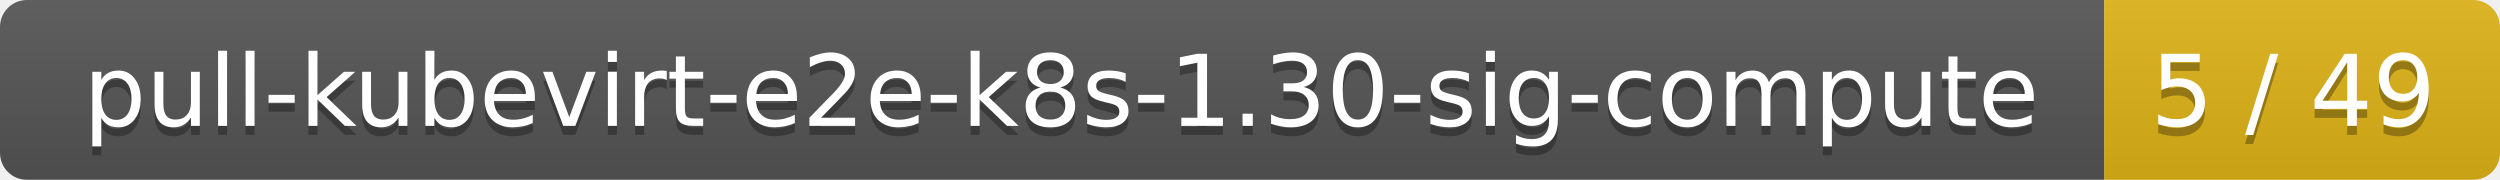
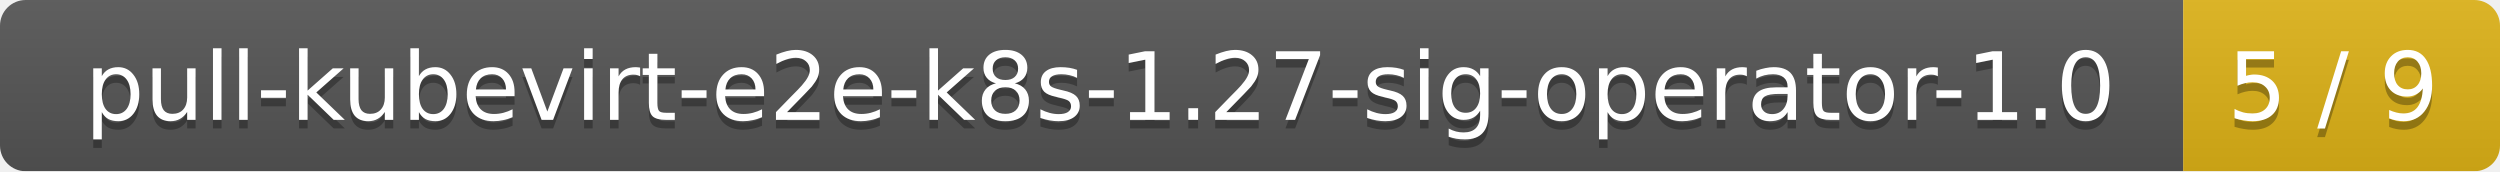
- <svg xmlns="http://www.w3.org/2000/svg" width="278" height="20">
+ <svg xmlns="http://www.w3.org/2000/svg" width="292" height="20">
  <linearGradient id="smooth" x2="0" y2="100%">
    <stop offset="0" stop-color="#bbb" stop-opacity=".1" />
    <stop offset="1" stop-opacity=".1" />
  </linearGradient>
  <mask id="round">
-     <rect width="278" height="20" rx="3" fill="#fff" />
+     <rect width="292" height="20" rx="3" fill="#fff" />
  </mask>
  <g mask="url(#round)">
-     <rect width="234" height="20" fill="#555" />
-     <rect x="234" width="44" height="20" fill="#dfb317" />
-     <rect width="278" height="20" fill="url(#smooth)" />
+     <rect width="255" height="20" fill="#555" />
+     <rect x="255" width="37" height="20" fill="#dfb317" />
+     <rect width="292" height="20" fill="url(#smooth)" />
  </g>
  <g fill="#fff" text-anchor="middle" font-family="DejaVu Sans,Verdana,Geneva,sans-serif" font-size="11">
-     <text x="118" y="15" fill="#010101" fill-opacity=".3">pull-kubevirt-e2e-k8s-1.30-sig-compute</text>
-     <text x="118" y="14">pull-kubevirt-e2e-k8s-1.30-sig-compute</text>
-     <text x="255" y="15" fill="#010101" fill-opacity=".3">5 / 49</text>
-     <text x="255" y="14">5 / 49</text>
+     <text x="128.5" y="15" fill="#010101" fill-opacity=".3">pull-kubevirt-e2e-k8s-1.27-sig-operator-1.0</text>
+     <text x="128.5" y="14">pull-kubevirt-e2e-k8s-1.27-sig-operator-1.0</text>
+     <text x="272.5" y="15" fill="#010101" fill-opacity=".3">5 / 9</text>
+     <text x="272.5" y="14">5 / 9</text>
  </g>
</svg>
